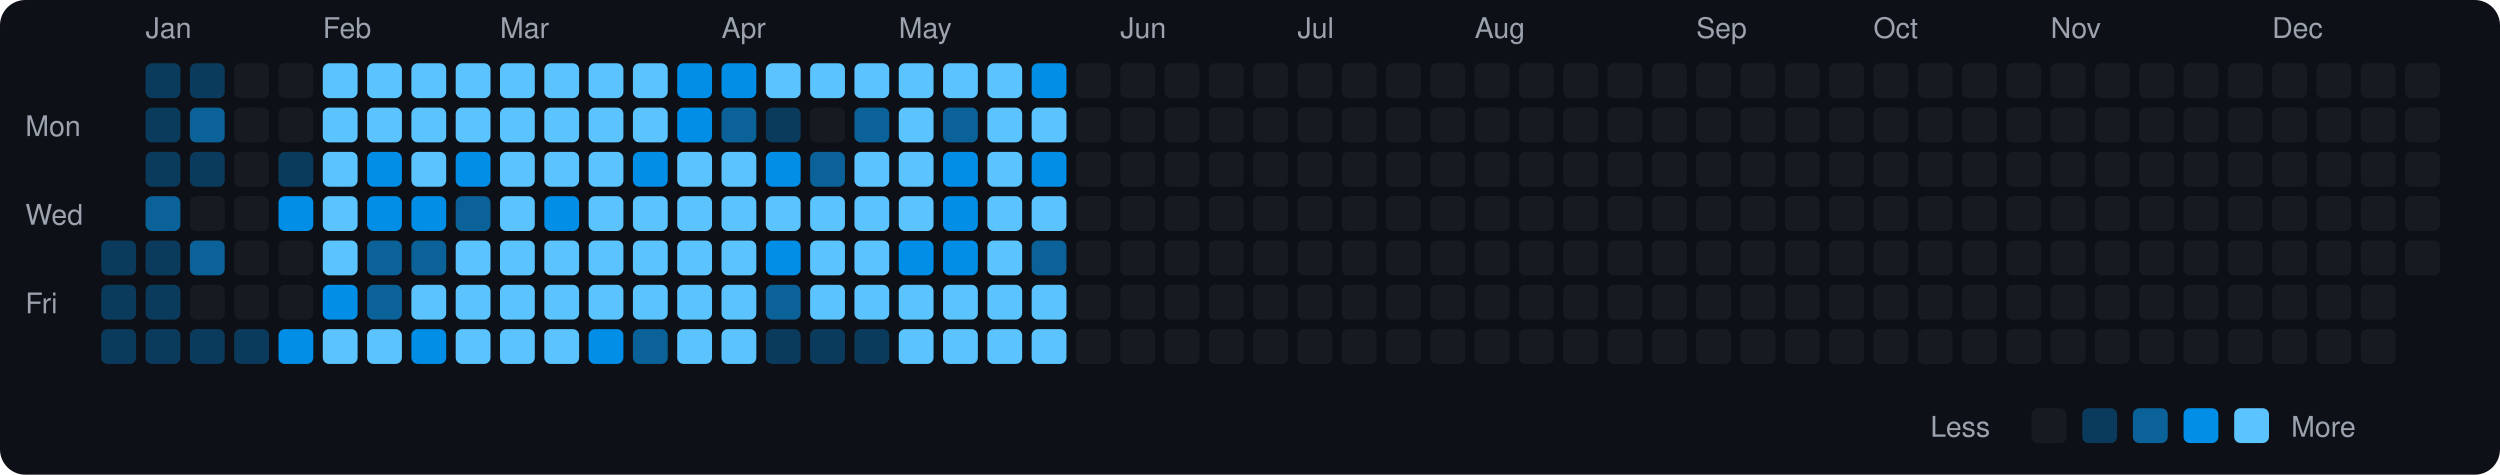
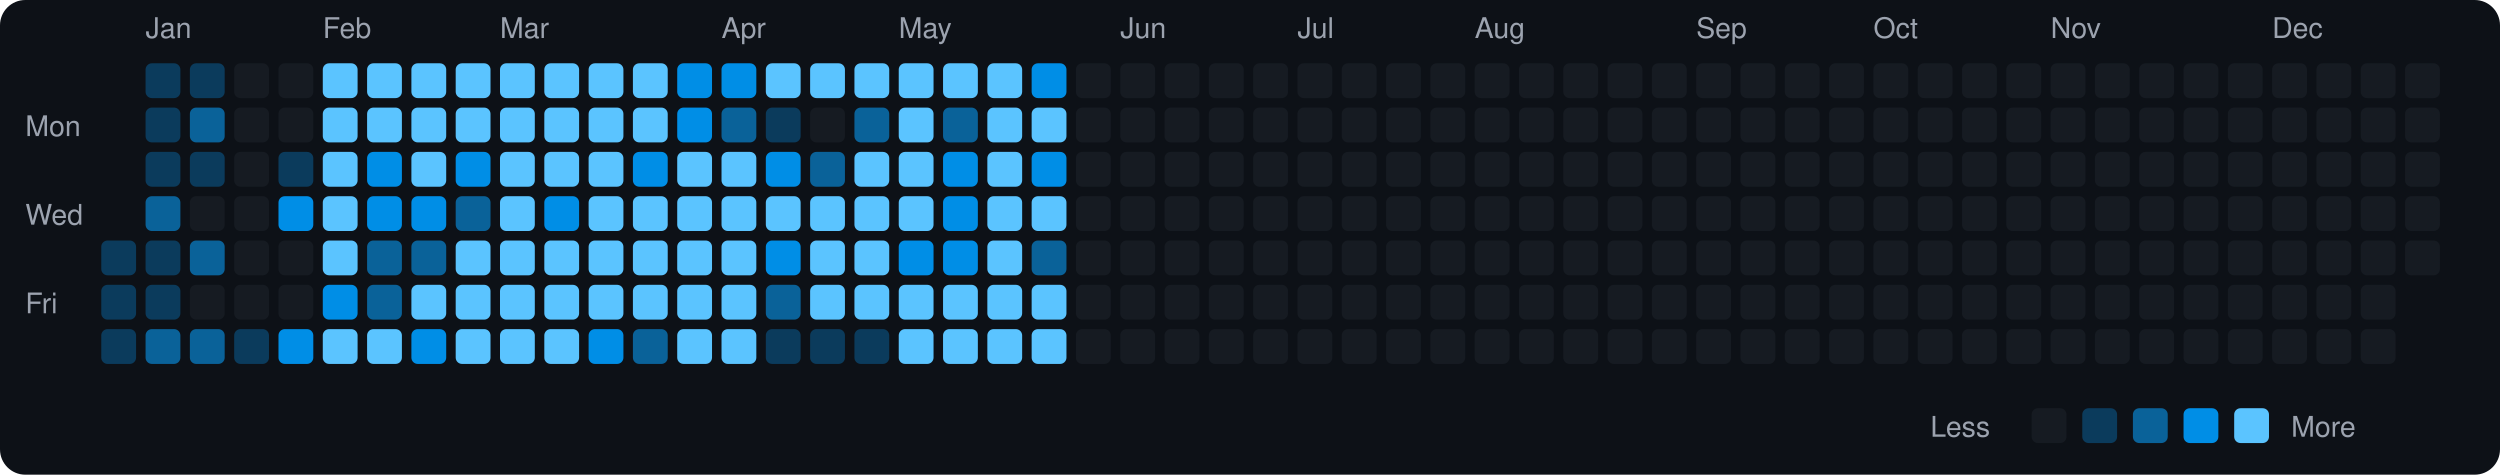
<svg xmlns="http://www.w3.org/2000/svg" viewBox="0 0 790 150" width="790" height="150">
  <rect width="790" height="150" fill="#0d1117" rx="8" ry="8" />
  <text x="8" y="43" fill="#9ca3af" font-size="9" font-family="-apple-system, BlinkMacSystemFont, 'Segoe UI', Helvetica, Arial, sans-serif">Mon</text>
  <text x="8" y="71" fill="#9ca3af" font-size="9" font-family="-apple-system, BlinkMacSystemFont, 'Segoe UI', Helvetica, Arial, sans-serif">Wed</text>
  <text x="8" y="99" fill="#9ca3af" font-size="9" font-family="-apple-system, BlinkMacSystemFont, 'Segoe UI', Helvetica, Arial, sans-serif">Fri</text>
  <rect x="32" y="76" width="11" height="11" rx="2" ry="2" fill="#0b3b5c">
    </rect>
  <rect x="32" y="90" width="11" height="11" rx="2" ry="2" fill="#0b3b5c">
    </rect>
  <rect x="32" y="104" width="11" height="11" rx="2" ry="2" fill="#0b3b5c">
    </rect>
  <text x="46" y="12" fill="#9ca3af" font-size="9" font-family="-apple-system, BlinkMacSystemFont, 'Segoe UI', Helvetica, Arial, sans-serif">Jan</text>
  <rect x="46" y="20" width="11" height="11" rx="2" ry="2" fill="#0b3b5c">
    </rect>
  <rect x="46" y="34" width="11" height="11" rx="2" ry="2" fill="#0b3b5c">
    </rect>
  <rect x="46" y="48" width="11" height="11" rx="2" ry="2" fill="#0b3b5c">
    </rect>
  <rect x="46" y="62" width="11" height="11" rx="2" ry="2" fill="#0a6299">
    </rect>
  <rect x="46" y="76" width="11" height="11" rx="2" ry="2" fill="#0b3b5c">
    </rect>
  <rect x="46" y="90" width="11" height="11" rx="2" ry="2" fill="#0b3b5c">
    </rect>
-   <rect x="46" y="104" width="11" height="11" rx="2" ry="2" fill="#0b3b5c">
+   <rect x="46" y="104" width="11" height="11" rx="2" ry="2" fill="#0a6299">
    </rect>
  <rect x="60" y="20" width="11" height="11" rx="2" ry="2" fill="#0b3b5c">
    </rect>
  <rect x="60" y="34" width="11" height="11" rx="2" ry="2" fill="#0a6299">
    </rect>
  <rect x="60" y="48" width="11" height="11" rx="2" ry="2" fill="#0b3b5c">
    </rect>
  <rect x="60" y="62" width="11" height="11" rx="2" ry="2" fill="#161b22">
    </rect>
  <rect x="60" y="76" width="11" height="11" rx="2" ry="2" fill="#0a6299">
    </rect>
  <rect x="60" y="90" width="11" height="11" rx="2" ry="2" fill="#161b22">
    </rect>
-   <rect x="60" y="104" width="11" height="11" rx="2" ry="2" fill="#0b3b5c">
+   <rect x="60" y="104" width="11" height="11" rx="2" ry="2" fill="#0a6299">
    </rect>
  <rect x="74" y="20" width="11" height="11" rx="2" ry="2" fill="#161b22">
    </rect>
  <rect x="74" y="34" width="11" height="11" rx="2" ry="2" fill="#161b22">
    </rect>
  <rect x="74" y="48" width="11" height="11" rx="2" ry="2" fill="#161b22">
    </rect>
  <rect x="74" y="62" width="11" height="11" rx="2" ry="2" fill="#161b22">
    </rect>
  <rect x="74" y="76" width="11" height="11" rx="2" ry="2" fill="#161b22">
    </rect>
  <rect x="74" y="90" width="11" height="11" rx="2" ry="2" fill="#161b22">
    </rect>
  <rect x="74" y="104" width="11" height="11" rx="2" ry="2" fill="#0b3b5c">
    </rect>
  <rect x="88" y="20" width="11" height="11" rx="2" ry="2" fill="#161b22">
    </rect>
  <rect x="88" y="34" width="11" height="11" rx="2" ry="2" fill="#161b22">
    </rect>
  <rect x="88" y="48" width="11" height="11" rx="2" ry="2" fill="#0b3b5c">
    </rect>
  <rect x="88" y="62" width="11" height="11" rx="2" ry="2" fill="#008ee6">
    </rect>
  <rect x="88" y="76" width="11" height="11" rx="2" ry="2" fill="#161b22">
    </rect>
  <rect x="88" y="90" width="11" height="11" rx="2" ry="2" fill="#161b22">
    </rect>
  <rect x="88" y="104" width="11" height="11" rx="2" ry="2" fill="#008ee6">
    </rect>
  <text x="102" y="12" fill="#9ca3af" font-size="9" font-family="-apple-system, BlinkMacSystemFont, 'Segoe UI', Helvetica, Arial, sans-serif">Feb</text>
  <rect x="102" y="20" width="11" height="11" rx="2" ry="2" fill="#5bc4ff">
    </rect>
  <rect x="102" y="34" width="11" height="11" rx="2" ry="2" fill="#5bc4ff">
    </rect>
  <rect x="102" y="48" width="11" height="11" rx="2" ry="2" fill="#5bc4ff">
    </rect>
  <rect x="102" y="62" width="11" height="11" rx="2" ry="2" fill="#5bc4ff">
    </rect>
  <rect x="102" y="76" width="11" height="11" rx="2" ry="2" fill="#5bc4ff">
    </rect>
  <rect x="102" y="90" width="11" height="11" rx="2" ry="2" fill="#008ee6">
    </rect>
  <rect x="102" y="104" width="11" height="11" rx="2" ry="2" fill="#5bc4ff">
    </rect>
  <rect x="116" y="20" width="11" height="11" rx="2" ry="2" fill="#5bc4ff">
    </rect>
  <rect x="116" y="34" width="11" height="11" rx="2" ry="2" fill="#5bc4ff">
    </rect>
  <rect x="116" y="48" width="11" height="11" rx="2" ry="2" fill="#008ee6">
    </rect>
  <rect x="116" y="62" width="11" height="11" rx="2" ry="2" fill="#008ee6">
    </rect>
  <rect x="116" y="76" width="11" height="11" rx="2" ry="2" fill="#0a6299">
    </rect>
  <rect x="116" y="90" width="11" height="11" rx="2" ry="2" fill="#0a6299">
    </rect>
  <rect x="116" y="104" width="11" height="11" rx="2" ry="2" fill="#5bc4ff">
    </rect>
  <rect x="130" y="20" width="11" height="11" rx="2" ry="2" fill="#5bc4ff">
    </rect>
  <rect x="130" y="34" width="11" height="11" rx="2" ry="2" fill="#5bc4ff">
    </rect>
  <rect x="130" y="48" width="11" height="11" rx="2" ry="2" fill="#5bc4ff">
    </rect>
  <rect x="130" y="62" width="11" height="11" rx="2" ry="2" fill="#008ee6">
    </rect>
  <rect x="130" y="76" width="11" height="11" rx="2" ry="2" fill="#0a6299">
    </rect>
  <rect x="130" y="90" width="11" height="11" rx="2" ry="2" fill="#5bc4ff">
    </rect>
  <rect x="130" y="104" width="11" height="11" rx="2" ry="2" fill="#008ee6">
    </rect>
  <rect x="144" y="20" width="11" height="11" rx="2" ry="2" fill="#5bc4ff">
    </rect>
  <rect x="144" y="34" width="11" height="11" rx="2" ry="2" fill="#5bc4ff">
    </rect>
  <rect x="144" y="48" width="11" height="11" rx="2" ry="2" fill="#008ee6">
    </rect>
  <rect x="144" y="62" width="11" height="11" rx="2" ry="2" fill="#0a6299">
    </rect>
  <rect x="144" y="76" width="11" height="11" rx="2" ry="2" fill="#5bc4ff">
    </rect>
  <rect x="144" y="90" width="11" height="11" rx="2" ry="2" fill="#5bc4ff">
    </rect>
  <rect x="144" y="104" width="11" height="11" rx="2" ry="2" fill="#5bc4ff">
    </rect>
  <text x="158" y="12" fill="#9ca3af" font-size="9" font-family="-apple-system, BlinkMacSystemFont, 'Segoe UI', Helvetica, Arial, sans-serif">Mar</text>
  <rect x="158" y="20" width="11" height="11" rx="2" ry="2" fill="#5bc4ff">
    </rect>
  <rect x="158" y="34" width="11" height="11" rx="2" ry="2" fill="#5bc4ff">
    </rect>
  <rect x="158" y="48" width="11" height="11" rx="2" ry="2" fill="#5bc4ff">
    </rect>
  <rect x="158" y="62" width="11" height="11" rx="2" ry="2" fill="#5bc4ff">
    </rect>
  <rect x="158" y="76" width="11" height="11" rx="2" ry="2" fill="#5bc4ff">
    </rect>
  <rect x="158" y="90" width="11" height="11" rx="2" ry="2" fill="#5bc4ff">
    </rect>
  <rect x="158" y="104" width="11" height="11" rx="2" ry="2" fill="#5bc4ff">
    </rect>
  <rect x="172" y="20" width="11" height="11" rx="2" ry="2" fill="#5bc4ff">
    </rect>
  <rect x="172" y="34" width="11" height="11" rx="2" ry="2" fill="#5bc4ff">
    </rect>
  <rect x="172" y="48" width="11" height="11" rx="2" ry="2" fill="#5bc4ff">
    </rect>
  <rect x="172" y="62" width="11" height="11" rx="2" ry="2" fill="#008ee6">
    </rect>
  <rect x="172" y="76" width="11" height="11" rx="2" ry="2" fill="#5bc4ff">
    </rect>
  <rect x="172" y="90" width="11" height="11" rx="2" ry="2" fill="#5bc4ff">
    </rect>
  <rect x="172" y="104" width="11" height="11" rx="2" ry="2" fill="#5bc4ff">
    </rect>
  <rect x="186" y="20" width="11" height="11" rx="2" ry="2" fill="#5bc4ff">
    </rect>
  <rect x="186" y="34" width="11" height="11" rx="2" ry="2" fill="#5bc4ff">
    </rect>
  <rect x="186" y="48" width="11" height="11" rx="2" ry="2" fill="#5bc4ff">
    </rect>
  <rect x="186" y="62" width="11" height="11" rx="2" ry="2" fill="#5bc4ff">
    </rect>
  <rect x="186" y="76" width="11" height="11" rx="2" ry="2" fill="#5bc4ff">
    </rect>
  <rect x="186" y="90" width="11" height="11" rx="2" ry="2" fill="#5bc4ff">
    </rect>
  <rect x="186" y="104" width="11" height="11" rx="2" ry="2" fill="#008ee6">
    </rect>
  <rect x="200" y="20" width="11" height="11" rx="2" ry="2" fill="#5bc4ff">
    </rect>
  <rect x="200" y="34" width="11" height="11" rx="2" ry="2" fill="#5bc4ff">
    </rect>
  <rect x="200" y="48" width="11" height="11" rx="2" ry="2" fill="#008ee6">
    </rect>
  <rect x="200" y="62" width="11" height="11" rx="2" ry="2" fill="#5bc4ff">
    </rect>
  <rect x="200" y="76" width="11" height="11" rx="2" ry="2" fill="#5bc4ff">
    </rect>
  <rect x="200" y="90" width="11" height="11" rx="2" ry="2" fill="#5bc4ff">
    </rect>
  <rect x="200" y="104" width="11" height="11" rx="2" ry="2" fill="#0a6299">
    </rect>
  <rect x="214" y="20" width="11" height="11" rx="2" ry="2" fill="#008ee6">
    </rect>
  <rect x="214" y="34" width="11" height="11" rx="2" ry="2" fill="#008ee6">
    </rect>
  <rect x="214" y="48" width="11" height="11" rx="2" ry="2" fill="#5bc4ff">
    </rect>
  <rect x="214" y="62" width="11" height="11" rx="2" ry="2" fill="#5bc4ff">
    </rect>
  <rect x="214" y="76" width="11" height="11" rx="2" ry="2" fill="#5bc4ff">
    </rect>
  <rect x="214" y="90" width="11" height="11" rx="2" ry="2" fill="#5bc4ff">
    </rect>
  <rect x="214" y="104" width="11" height="11" rx="2" ry="2" fill="#5bc4ff">
    </rect>
  <text x="228" y="12" fill="#9ca3af" font-size="9" font-family="-apple-system, BlinkMacSystemFont, 'Segoe UI', Helvetica, Arial, sans-serif">Apr</text>
  <rect x="228" y="20" width="11" height="11" rx="2" ry="2" fill="#008ee6">
    </rect>
  <rect x="228" y="34" width="11" height="11" rx="2" ry="2" fill="#0a6299">
    </rect>
  <rect x="228" y="48" width="11" height="11" rx="2" ry="2" fill="#5bc4ff">
    </rect>
  <rect x="228" y="62" width="11" height="11" rx="2" ry="2" fill="#5bc4ff">
    </rect>
  <rect x="228" y="76" width="11" height="11" rx="2" ry="2" fill="#5bc4ff">
    </rect>
  <rect x="228" y="90" width="11" height="11" rx="2" ry="2" fill="#5bc4ff">
    </rect>
  <rect x="228" y="104" width="11" height="11" rx="2" ry="2" fill="#5bc4ff">
    </rect>
  <rect x="242" y="20" width="11" height="11" rx="2" ry="2" fill="#5bc4ff">
    </rect>
  <rect x="242" y="34" width="11" height="11" rx="2" ry="2" fill="#0b3b5c">
    </rect>
  <rect x="242" y="48" width="11" height="11" rx="2" ry="2" fill="#008ee6">
    </rect>
  <rect x="242" y="62" width="11" height="11" rx="2" ry="2" fill="#5bc4ff">
    </rect>
  <rect x="242" y="76" width="11" height="11" rx="2" ry="2" fill="#008ee6">
    </rect>
  <rect x="242" y="90" width="11" height="11" rx="2" ry="2" fill="#0a6299">
    </rect>
  <rect x="242" y="104" width="11" height="11" rx="2" ry="2" fill="#0b3b5c">
    </rect>
  <rect x="256" y="20" width="11" height="11" rx="2" ry="2" fill="#5bc4ff">
    </rect>
  <rect x="256" y="34" width="11" height="11" rx="2" ry="2" fill="#161b22">
    </rect>
  <rect x="256" y="48" width="11" height="11" rx="2" ry="2" fill="#0a6299">
    </rect>
  <rect x="256" y="62" width="11" height="11" rx="2" ry="2" fill="#5bc4ff">
    </rect>
  <rect x="256" y="76" width="11" height="11" rx="2" ry="2" fill="#5bc4ff">
    </rect>
  <rect x="256" y="90" width="11" height="11" rx="2" ry="2" fill="#5bc4ff">
    </rect>
  <rect x="256" y="104" width="11" height="11" rx="2" ry="2" fill="#0b3b5c">
    </rect>
  <rect x="270" y="20" width="11" height="11" rx="2" ry="2" fill="#5bc4ff">
    </rect>
  <rect x="270" y="34" width="11" height="11" rx="2" ry="2" fill="#0a6299">
    </rect>
  <rect x="270" y="48" width="11" height="11" rx="2" ry="2" fill="#5bc4ff">
    </rect>
  <rect x="270" y="62" width="11" height="11" rx="2" ry="2" fill="#5bc4ff">
    </rect>
  <rect x="270" y="76" width="11" height="11" rx="2" ry="2" fill="#5bc4ff">
    </rect>
  <rect x="270" y="90" width="11" height="11" rx="2" ry="2" fill="#5bc4ff">
    </rect>
  <rect x="270" y="104" width="11" height="11" rx="2" ry="2" fill="#0b3b5c">
    </rect>
  <text x="284" y="12" fill="#9ca3af" font-size="9" font-family="-apple-system, BlinkMacSystemFont, 'Segoe UI', Helvetica, Arial, sans-serif">May</text>
  <rect x="284" y="20" width="11" height="11" rx="2" ry="2" fill="#5bc4ff">
    </rect>
  <rect x="284" y="34" width="11" height="11" rx="2" ry="2" fill="#5bc4ff">
    </rect>
  <rect x="284" y="48" width="11" height="11" rx="2" ry="2" fill="#5bc4ff">
    </rect>
  <rect x="284" y="62" width="11" height="11" rx="2" ry="2" fill="#5bc4ff">
    </rect>
  <rect x="284" y="76" width="11" height="11" rx="2" ry="2" fill="#008ee6">
    </rect>
  <rect x="284" y="90" width="11" height="11" rx="2" ry="2" fill="#5bc4ff">
    </rect>
  <rect x="284" y="104" width="11" height="11" rx="2" ry="2" fill="#5bc4ff">
    </rect>
  <rect x="298" y="20" width="11" height="11" rx="2" ry="2" fill="#5bc4ff">
    </rect>
  <rect x="298" y="34" width="11" height="11" rx="2" ry="2" fill="#0a6299">
    </rect>
  <rect x="298" y="48" width="11" height="11" rx="2" ry="2" fill="#008ee6">
    </rect>
  <rect x="298" y="62" width="11" height="11" rx="2" ry="2" fill="#008ee6">
    </rect>
  <rect x="298" y="76" width="11" height="11" rx="2" ry="2" fill="#008ee6">
    </rect>
  <rect x="298" y="90" width="11" height="11" rx="2" ry="2" fill="#5bc4ff">
    </rect>
  <rect x="298" y="104" width="11" height="11" rx="2" ry="2" fill="#5bc4ff">
    </rect>
  <rect x="312" y="20" width="11" height="11" rx="2" ry="2" fill="#5bc4ff">
    </rect>
  <rect x="312" y="34" width="11" height="11" rx="2" ry="2" fill="#5bc4ff">
    </rect>
  <rect x="312" y="48" width="11" height="11" rx="2" ry="2" fill="#5bc4ff">
    </rect>
  <rect x="312" y="62" width="11" height="11" rx="2" ry="2" fill="#5bc4ff">
    </rect>
  <rect x="312" y="76" width="11" height="11" rx="2" ry="2" fill="#5bc4ff">
    </rect>
  <rect x="312" y="90" width="11" height="11" rx="2" ry="2" fill="#5bc4ff">
    </rect>
  <rect x="312" y="104" width="11" height="11" rx="2" ry="2" fill="#5bc4ff">
    </rect>
  <rect x="326" y="20" width="11" height="11" rx="2" ry="2" fill="#008ee6">
    </rect>
  <rect x="326" y="34" width="11" height="11" rx="2" ry="2" fill="#5bc4ff">
    </rect>
  <rect x="326" y="48" width="11" height="11" rx="2" ry="2" fill="#008ee6">
    </rect>
  <rect x="326" y="62" width="11" height="11" rx="2" ry="2" fill="#5bc4ff">
    </rect>
  <rect x="326" y="76" width="11" height="11" rx="2" ry="2" fill="#0a6299">
    </rect>
  <rect x="326" y="90" width="11" height="11" rx="2" ry="2" fill="#5bc4ff">
    </rect>
  <rect x="326" y="104" width="11" height="11" rx="2" ry="2" fill="#5bc4ff">
    </rect>
  <rect x="340" y="20" width="11" height="11" rx="2" ry="2" fill="#161b22">
    </rect>
  <rect x="340" y="34" width="11" height="11" rx="2" ry="2" fill="#161b22">
    </rect>
  <rect x="340" y="48" width="11" height="11" rx="2" ry="2" fill="#161b22">
    </rect>
  <rect x="340" y="62" width="11" height="11" rx="2" ry="2" fill="#161b22">
    </rect>
  <rect x="340" y="76" width="11" height="11" rx="2" ry="2" fill="#161b22">
    </rect>
  <rect x="340" y="90" width="11" height="11" rx="2" ry="2" fill="#161b22">
    </rect>
  <rect x="340" y="104" width="11" height="11" rx="2" ry="2" fill="#161b22">
    </rect>
  <text x="354" y="12" fill="#9ca3af" font-size="9" font-family="-apple-system, BlinkMacSystemFont, 'Segoe UI', Helvetica, Arial, sans-serif">Jun</text>
  <rect x="354" y="20" width="11" height="11" rx="2" ry="2" fill="#161b22">
    </rect>
  <rect x="354" y="34" width="11" height="11" rx="2" ry="2" fill="#161b22">
    </rect>
  <rect x="354" y="48" width="11" height="11" rx="2" ry="2" fill="#161b22">
    </rect>
  <rect x="354" y="62" width="11" height="11" rx="2" ry="2" fill="#161b22">
    </rect>
  <rect x="354" y="76" width="11" height="11" rx="2" ry="2" fill="#161b22">
    </rect>
  <rect x="354" y="90" width="11" height="11" rx="2" ry="2" fill="#161b22">
    </rect>
  <rect x="354" y="104" width="11" height="11" rx="2" ry="2" fill="#161b22">
    </rect>
  <rect x="368" y="20" width="11" height="11" rx="2" ry="2" fill="#161b22">
    </rect>
  <rect x="368" y="34" width="11" height="11" rx="2" ry="2" fill="#161b22">
    </rect>
  <rect x="368" y="48" width="11" height="11" rx="2" ry="2" fill="#161b22">
    </rect>
  <rect x="368" y="62" width="11" height="11" rx="2" ry="2" fill="#161b22">
    </rect>
  <rect x="368" y="76" width="11" height="11" rx="2" ry="2" fill="#161b22">
    </rect>
  <rect x="368" y="90" width="11" height="11" rx="2" ry="2" fill="#161b22">
    </rect>
  <rect x="368" y="104" width="11" height="11" rx="2" ry="2" fill="#161b22">
    </rect>
  <rect x="382" y="20" width="11" height="11" rx="2" ry="2" fill="#161b22">
    </rect>
  <rect x="382" y="34" width="11" height="11" rx="2" ry="2" fill="#161b22">
    </rect>
  <rect x="382" y="48" width="11" height="11" rx="2" ry="2" fill="#161b22">
    </rect>
  <rect x="382" y="62" width="11" height="11" rx="2" ry="2" fill="#161b22">
    </rect>
  <rect x="382" y="76" width="11" height="11" rx="2" ry="2" fill="#161b22">
    </rect>
  <rect x="382" y="90" width="11" height="11" rx="2" ry="2" fill="#161b22">
    </rect>
  <rect x="382" y="104" width="11" height="11" rx="2" ry="2" fill="#161b22">
    </rect>
  <rect x="396" y="20" width="11" height="11" rx="2" ry="2" fill="#161b22">
    </rect>
  <rect x="396" y="34" width="11" height="11" rx="2" ry="2" fill="#161b22">
    </rect>
  <rect x="396" y="48" width="11" height="11" rx="2" ry="2" fill="#161b22">
    </rect>
  <rect x="396" y="62" width="11" height="11" rx="2" ry="2" fill="#161b22">
    </rect>
  <rect x="396" y="76" width="11" height="11" rx="2" ry="2" fill="#161b22">
    </rect>
  <rect x="396" y="90" width="11" height="11" rx="2" ry="2" fill="#161b22">
    </rect>
  <rect x="396" y="104" width="11" height="11" rx="2" ry="2" fill="#161b22">
    </rect>
  <text x="410" y="12" fill="#9ca3af" font-size="9" font-family="-apple-system, BlinkMacSystemFont, 'Segoe UI', Helvetica, Arial, sans-serif">Jul</text>
  <rect x="410" y="20" width="11" height="11" rx="2" ry="2" fill="#161b22">
    </rect>
  <rect x="410" y="34" width="11" height="11" rx="2" ry="2" fill="#161b22">
    </rect>
  <rect x="410" y="48" width="11" height="11" rx="2" ry="2" fill="#161b22">
    </rect>
  <rect x="410" y="62" width="11" height="11" rx="2" ry="2" fill="#161b22">
    </rect>
  <rect x="410" y="76" width="11" height="11" rx="2" ry="2" fill="#161b22">
    </rect>
  <rect x="410" y="90" width="11" height="11" rx="2" ry="2" fill="#161b22">
    </rect>
  <rect x="410" y="104" width="11" height="11" rx="2" ry="2" fill="#161b22">
    </rect>
  <rect x="424" y="20" width="11" height="11" rx="2" ry="2" fill="#161b22">
    </rect>
  <rect x="424" y="34" width="11" height="11" rx="2" ry="2" fill="#161b22">
    </rect>
  <rect x="424" y="48" width="11" height="11" rx="2" ry="2" fill="#161b22">
    </rect>
  <rect x="424" y="62" width="11" height="11" rx="2" ry="2" fill="#161b22">
    </rect>
  <rect x="424" y="76" width="11" height="11" rx="2" ry="2" fill="#161b22">
    </rect>
  <rect x="424" y="90" width="11" height="11" rx="2" ry="2" fill="#161b22">
    </rect>
  <rect x="424" y="104" width="11" height="11" rx="2" ry="2" fill="#161b22">
    </rect>
  <rect x="438" y="20" width="11" height="11" rx="2" ry="2" fill="#161b22">
    </rect>
  <rect x="438" y="34" width="11" height="11" rx="2" ry="2" fill="#161b22">
    </rect>
  <rect x="438" y="48" width="11" height="11" rx="2" ry="2" fill="#161b22">
    </rect>
  <rect x="438" y="62" width="11" height="11" rx="2" ry="2" fill="#161b22">
    </rect>
  <rect x="438" y="76" width="11" height="11" rx="2" ry="2" fill="#161b22">
    </rect>
  <rect x="438" y="90" width="11" height="11" rx="2" ry="2" fill="#161b22">
    </rect>
  <rect x="438" y="104" width="11" height="11" rx="2" ry="2" fill="#161b22">
    </rect>
  <rect x="452" y="20" width="11" height="11" rx="2" ry="2" fill="#161b22">
    </rect>
  <rect x="452" y="34" width="11" height="11" rx="2" ry="2" fill="#161b22">
    </rect>
  <rect x="452" y="48" width="11" height="11" rx="2" ry="2" fill="#161b22">
    </rect>
  <rect x="452" y="62" width="11" height="11" rx="2" ry="2" fill="#161b22">
    </rect>
  <rect x="452" y="76" width="11" height="11" rx="2" ry="2" fill="#161b22">
    </rect>
  <rect x="452" y="90" width="11" height="11" rx="2" ry="2" fill="#161b22">
    </rect>
  <rect x="452" y="104" width="11" height="11" rx="2" ry="2" fill="#161b22">
    </rect>
  <text x="466" y="12" fill="#9ca3af" font-size="9" font-family="-apple-system, BlinkMacSystemFont, 'Segoe UI', Helvetica, Arial, sans-serif">Aug</text>
  <rect x="466" y="20" width="11" height="11" rx="2" ry="2" fill="#161b22">
    </rect>
  <rect x="466" y="34" width="11" height="11" rx="2" ry="2" fill="#161b22">
    </rect>
  <rect x="466" y="48" width="11" height="11" rx="2" ry="2" fill="#161b22">
    </rect>
  <rect x="466" y="62" width="11" height="11" rx="2" ry="2" fill="#161b22">
    </rect>
  <rect x="466" y="76" width="11" height="11" rx="2" ry="2" fill="#161b22">
    </rect>
  <rect x="466" y="90" width="11" height="11" rx="2" ry="2" fill="#161b22">
    </rect>
  <rect x="466" y="104" width="11" height="11" rx="2" ry="2" fill="#161b22">
    </rect>
  <rect x="480" y="20" width="11" height="11" rx="2" ry="2" fill="#161b22">
    </rect>
  <rect x="480" y="34" width="11" height="11" rx="2" ry="2" fill="#161b22">
    </rect>
  <rect x="480" y="48" width="11" height="11" rx="2" ry="2" fill="#161b22">
    </rect>
  <rect x="480" y="62" width="11" height="11" rx="2" ry="2" fill="#161b22">
    </rect>
  <rect x="480" y="76" width="11" height="11" rx="2" ry="2" fill="#161b22">
    </rect>
  <rect x="480" y="90" width="11" height="11" rx="2" ry="2" fill="#161b22">
    </rect>
  <rect x="480" y="104" width="11" height="11" rx="2" ry="2" fill="#161b22">
    </rect>
  <rect x="494" y="20" width="11" height="11" rx="2" ry="2" fill="#161b22">
    </rect>
  <rect x="494" y="34" width="11" height="11" rx="2" ry="2" fill="#161b22">
    </rect>
  <rect x="494" y="48" width="11" height="11" rx="2" ry="2" fill="#161b22">
    </rect>
  <rect x="494" y="62" width="11" height="11" rx="2" ry="2" fill="#161b22">
    </rect>
  <rect x="494" y="76" width="11" height="11" rx="2" ry="2" fill="#161b22">
    </rect>
  <rect x="494" y="90" width="11" height="11" rx="2" ry="2" fill="#161b22">
    </rect>
  <rect x="494" y="104" width="11" height="11" rx="2" ry="2" fill="#161b22">
    </rect>
  <rect x="508" y="20" width="11" height="11" rx="2" ry="2" fill="#161b22">
    </rect>
  <rect x="508" y="34" width="11" height="11" rx="2" ry="2" fill="#161b22">
    </rect>
  <rect x="508" y="48" width="11" height="11" rx="2" ry="2" fill="#161b22">
    </rect>
  <rect x="508" y="62" width="11" height="11" rx="2" ry="2" fill="#161b22">
    </rect>
  <rect x="508" y="76" width="11" height="11" rx="2" ry="2" fill="#161b22">
    </rect>
  <rect x="508" y="90" width="11" height="11" rx="2" ry="2" fill="#161b22">
    </rect>
  <rect x="508" y="104" width="11" height="11" rx="2" ry="2" fill="#161b22">
    </rect>
  <rect x="522" y="20" width="11" height="11" rx="2" ry="2" fill="#161b22">
    </rect>
  <rect x="522" y="34" width="11" height="11" rx="2" ry="2" fill="#161b22">
    </rect>
  <rect x="522" y="48" width="11" height="11" rx="2" ry="2" fill="#161b22">
    </rect>
  <rect x="522" y="62" width="11" height="11" rx="2" ry="2" fill="#161b22">
    </rect>
  <rect x="522" y="76" width="11" height="11" rx="2" ry="2" fill="#161b22">
    </rect>
  <rect x="522" y="90" width="11" height="11" rx="2" ry="2" fill="#161b22">
    </rect>
  <rect x="522" y="104" width="11" height="11" rx="2" ry="2" fill="#161b22">
    </rect>
  <text x="536" y="12" fill="#9ca3af" font-size="9" font-family="-apple-system, BlinkMacSystemFont, 'Segoe UI', Helvetica, Arial, sans-serif">Sep</text>
  <rect x="536" y="20" width="11" height="11" rx="2" ry="2" fill="#161b22">
    </rect>
  <rect x="536" y="34" width="11" height="11" rx="2" ry="2" fill="#161b22">
    </rect>
  <rect x="536" y="48" width="11" height="11" rx="2" ry="2" fill="#161b22">
    </rect>
  <rect x="536" y="62" width="11" height="11" rx="2" ry="2" fill="#161b22">
    </rect>
  <rect x="536" y="76" width="11" height="11" rx="2" ry="2" fill="#161b22">
    </rect>
  <rect x="536" y="90" width="11" height="11" rx="2" ry="2" fill="#161b22">
    </rect>
  <rect x="536" y="104" width="11" height="11" rx="2" ry="2" fill="#161b22">
    </rect>
  <rect x="550" y="20" width="11" height="11" rx="2" ry="2" fill="#161b22">
    </rect>
  <rect x="550" y="34" width="11" height="11" rx="2" ry="2" fill="#161b22">
    </rect>
  <rect x="550" y="48" width="11" height="11" rx="2" ry="2" fill="#161b22">
    </rect>
  <rect x="550" y="62" width="11" height="11" rx="2" ry="2" fill="#161b22">
    </rect>
  <rect x="550" y="76" width="11" height="11" rx="2" ry="2" fill="#161b22">
    </rect>
  <rect x="550" y="90" width="11" height="11" rx="2" ry="2" fill="#161b22">
    </rect>
  <rect x="550" y="104" width="11" height="11" rx="2" ry="2" fill="#161b22">
    </rect>
  <rect x="564" y="20" width="11" height="11" rx="2" ry="2" fill="#161b22">
    </rect>
  <rect x="564" y="34" width="11" height="11" rx="2" ry="2" fill="#161b22">
    </rect>
  <rect x="564" y="48" width="11" height="11" rx="2" ry="2" fill="#161b22">
    </rect>
  <rect x="564" y="62" width="11" height="11" rx="2" ry="2" fill="#161b22">
    </rect>
  <rect x="564" y="76" width="11" height="11" rx="2" ry="2" fill="#161b22">
    </rect>
  <rect x="564" y="90" width="11" height="11" rx="2" ry="2" fill="#161b22">
    </rect>
  <rect x="564" y="104" width="11" height="11" rx="2" ry="2" fill="#161b22">
    </rect>
  <rect x="578" y="20" width="11" height="11" rx="2" ry="2" fill="#161b22">
    </rect>
  <rect x="578" y="34" width="11" height="11" rx="2" ry="2" fill="#161b22">
    </rect>
  <rect x="578" y="48" width="11" height="11" rx="2" ry="2" fill="#161b22">
    </rect>
  <rect x="578" y="62" width="11" height="11" rx="2" ry="2" fill="#161b22">
    </rect>
  <rect x="578" y="76" width="11" height="11" rx="2" ry="2" fill="#161b22">
    </rect>
  <rect x="578" y="90" width="11" height="11" rx="2" ry="2" fill="#161b22">
    </rect>
  <rect x="578" y="104" width="11" height="11" rx="2" ry="2" fill="#161b22">
    </rect>
  <text x="592" y="12" fill="#9ca3af" font-size="9" font-family="-apple-system, BlinkMacSystemFont, 'Segoe UI', Helvetica, Arial, sans-serif">Oct</text>
  <rect x="592" y="20" width="11" height="11" rx="2" ry="2" fill="#161b22">
    </rect>
  <rect x="592" y="34" width="11" height="11" rx="2" ry="2" fill="#161b22">
    </rect>
  <rect x="592" y="48" width="11" height="11" rx="2" ry="2" fill="#161b22">
    </rect>
  <rect x="592" y="62" width="11" height="11" rx="2" ry="2" fill="#161b22">
    </rect>
  <rect x="592" y="76" width="11" height="11" rx="2" ry="2" fill="#161b22">
    </rect>
  <rect x="592" y="90" width="11" height="11" rx="2" ry="2" fill="#161b22">
    </rect>
  <rect x="592" y="104" width="11" height="11" rx="2" ry="2" fill="#161b22">
    </rect>
  <rect x="606" y="20" width="11" height="11" rx="2" ry="2" fill="#161b22">
    </rect>
  <rect x="606" y="34" width="11" height="11" rx="2" ry="2" fill="#161b22">
    </rect>
  <rect x="606" y="48" width="11" height="11" rx="2" ry="2" fill="#161b22">
    </rect>
  <rect x="606" y="62" width="11" height="11" rx="2" ry="2" fill="#161b22">
    </rect>
  <rect x="606" y="76" width="11" height="11" rx="2" ry="2" fill="#161b22">
    </rect>
  <rect x="606" y="90" width="11" height="11" rx="2" ry="2" fill="#161b22">
    </rect>
  <rect x="606" y="104" width="11" height="11" rx="2" ry="2" fill="#161b22">
    </rect>
  <rect x="620" y="20" width="11" height="11" rx="2" ry="2" fill="#161b22">
    </rect>
  <rect x="620" y="34" width="11" height="11" rx="2" ry="2" fill="#161b22">
    </rect>
  <rect x="620" y="48" width="11" height="11" rx="2" ry="2" fill="#161b22">
    </rect>
  <rect x="620" y="62" width="11" height="11" rx="2" ry="2" fill="#161b22">
    </rect>
  <rect x="620" y="76" width="11" height="11" rx="2" ry="2" fill="#161b22">
    </rect>
  <rect x="620" y="90" width="11" height="11" rx="2" ry="2" fill="#161b22">
    </rect>
  <rect x="620" y="104" width="11" height="11" rx="2" ry="2" fill="#161b22">
    </rect>
  <rect x="634" y="20" width="11" height="11" rx="2" ry="2" fill="#161b22">
    </rect>
  <rect x="634" y="34" width="11" height="11" rx="2" ry="2" fill="#161b22">
    </rect>
  <rect x="634" y="48" width="11" height="11" rx="2" ry="2" fill="#161b22">
    </rect>
  <rect x="634" y="62" width="11" height="11" rx="2" ry="2" fill="#161b22">
    </rect>
  <rect x="634" y="76" width="11" height="11" rx="2" ry="2" fill="#161b22">
    </rect>
  <rect x="634" y="90" width="11" height="11" rx="2" ry="2" fill="#161b22">
    </rect>
  <rect x="634" y="104" width="11" height="11" rx="2" ry="2" fill="#161b22">
    </rect>
  <text x="648" y="12" fill="#9ca3af" font-size="9" font-family="-apple-system, BlinkMacSystemFont, 'Segoe UI', Helvetica, Arial, sans-serif">Nov</text>
  <rect x="648" y="20" width="11" height="11" rx="2" ry="2" fill="#161b22">
    </rect>
  <rect x="648" y="34" width="11" height="11" rx="2" ry="2" fill="#161b22">
    </rect>
  <rect x="648" y="48" width="11" height="11" rx="2" ry="2" fill="#161b22">
    </rect>
  <rect x="648" y="62" width="11" height="11" rx="2" ry="2" fill="#161b22">
    </rect>
  <rect x="648" y="76" width="11" height="11" rx="2" ry="2" fill="#161b22">
    </rect>
  <rect x="648" y="90" width="11" height="11" rx="2" ry="2" fill="#161b22">
    </rect>
  <rect x="648" y="104" width="11" height="11" rx="2" ry="2" fill="#161b22">
    </rect>
  <rect x="662" y="20" width="11" height="11" rx="2" ry="2" fill="#161b22">
    </rect>
  <rect x="662" y="34" width="11" height="11" rx="2" ry="2" fill="#161b22">
    </rect>
  <rect x="662" y="48" width="11" height="11" rx="2" ry="2" fill="#161b22">
    </rect>
  <rect x="662" y="62" width="11" height="11" rx="2" ry="2" fill="#161b22">
    </rect>
  <rect x="662" y="76" width="11" height="11" rx="2" ry="2" fill="#161b22">
    </rect>
  <rect x="662" y="90" width="11" height="11" rx="2" ry="2" fill="#161b22">
    </rect>
  <rect x="662" y="104" width="11" height="11" rx="2" ry="2" fill="#161b22">
    </rect>
  <rect x="676" y="20" width="11" height="11" rx="2" ry="2" fill="#161b22">
    </rect>
  <rect x="676" y="34" width="11" height="11" rx="2" ry="2" fill="#161b22">
    </rect>
  <rect x="676" y="48" width="11" height="11" rx="2" ry="2" fill="#161b22">
    </rect>
  <rect x="676" y="62" width="11" height="11" rx="2" ry="2" fill="#161b22">
    </rect>
  <rect x="676" y="76" width="11" height="11" rx="2" ry="2" fill="#161b22">
    </rect>
  <rect x="676" y="90" width="11" height="11" rx="2" ry="2" fill="#161b22">
    </rect>
  <rect x="676" y="104" width="11" height="11" rx="2" ry="2" fill="#161b22">
    </rect>
  <rect x="690" y="20" width="11" height="11" rx="2" ry="2" fill="#161b22">
    </rect>
  <rect x="690" y="34" width="11" height="11" rx="2" ry="2" fill="#161b22">
    </rect>
  <rect x="690" y="48" width="11" height="11" rx="2" ry="2" fill="#161b22">
    </rect>
  <rect x="690" y="62" width="11" height="11" rx="2" ry="2" fill="#161b22">
    </rect>
  <rect x="690" y="76" width="11" height="11" rx="2" ry="2" fill="#161b22">
    </rect>
  <rect x="690" y="90" width="11" height="11" rx="2" ry="2" fill="#161b22">
    </rect>
  <rect x="690" y="104" width="11" height="11" rx="2" ry="2" fill="#161b22">
    </rect>
  <rect x="704" y="20" width="11" height="11" rx="2" ry="2" fill="#161b22">
    </rect>
  <rect x="704" y="34" width="11" height="11" rx="2" ry="2" fill="#161b22">
    </rect>
  <rect x="704" y="48" width="11" height="11" rx="2" ry="2" fill="#161b22">
    </rect>
  <rect x="704" y="62" width="11" height="11" rx="2" ry="2" fill="#161b22">
    </rect>
  <rect x="704" y="76" width="11" height="11" rx="2" ry="2" fill="#161b22">
    </rect>
  <rect x="704" y="90" width="11" height="11" rx="2" ry="2" fill="#161b22">
    </rect>
  <rect x="704" y="104" width="11" height="11" rx="2" ry="2" fill="#161b22">
    </rect>
  <text x="718" y="12" fill="#9ca3af" font-size="9" font-family="-apple-system, BlinkMacSystemFont, 'Segoe UI', Helvetica, Arial, sans-serif">Dec</text>
  <rect x="718" y="20" width="11" height="11" rx="2" ry="2" fill="#161b22">
    </rect>
  <rect x="718" y="34" width="11" height="11" rx="2" ry="2" fill="#161b22">
    </rect>
  <rect x="718" y="48" width="11" height="11" rx="2" ry="2" fill="#161b22">
    </rect>
  <rect x="718" y="62" width="11" height="11" rx="2" ry="2" fill="#161b22">
    </rect>
  <rect x="718" y="76" width="11" height="11" rx="2" ry="2" fill="#161b22">
    </rect>
  <rect x="718" y="90" width="11" height="11" rx="2" ry="2" fill="#161b22">
    </rect>
  <rect x="718" y="104" width="11" height="11" rx="2" ry="2" fill="#161b22">
    </rect>
  <rect x="732" y="20" width="11" height="11" rx="2" ry="2" fill="#161b22">
    </rect>
  <rect x="732" y="34" width="11" height="11" rx="2" ry="2" fill="#161b22">
    </rect>
  <rect x="732" y="48" width="11" height="11" rx="2" ry="2" fill="#161b22">
    </rect>
  <rect x="732" y="62" width="11" height="11" rx="2" ry="2" fill="#161b22">
    </rect>
  <rect x="732" y="76" width="11" height="11" rx="2" ry="2" fill="#161b22">
    </rect>
  <rect x="732" y="90" width="11" height="11" rx="2" ry="2" fill="#161b22">
    </rect>
  <rect x="732" y="104" width="11" height="11" rx="2" ry="2" fill="#161b22">
    </rect>
  <rect x="746" y="20" width="11" height="11" rx="2" ry="2" fill="#161b22">
    </rect>
  <rect x="746" y="34" width="11" height="11" rx="2" ry="2" fill="#161b22">
    </rect>
  <rect x="746" y="48" width="11" height="11" rx="2" ry="2" fill="#161b22">
    </rect>
  <rect x="746" y="62" width="11" height="11" rx="2" ry="2" fill="#161b22">
    </rect>
  <rect x="746" y="76" width="11" height="11" rx="2" ry="2" fill="#161b22">
    </rect>
  <rect x="746" y="90" width="11" height="11" rx="2" ry="2" fill="#161b22">
    </rect>
  <rect x="746" y="104" width="11" height="11" rx="2" ry="2" fill="#161b22">
    </rect>
  <rect x="760" y="20" width="11" height="11" rx="2" ry="2" fill="#161b22">
    </rect>
  <rect x="760" y="34" width="11" height="11" rx="2" ry="2" fill="#161b22">
    </rect>
  <rect x="760" y="48" width="11" height="11" rx="2" ry="2" fill="#161b22">
    </rect>
  <rect x="760" y="62" width="11" height="11" rx="2" ry="2" fill="#161b22">
    </rect>
  <rect x="760" y="76" width="11" height="11" rx="2" ry="2" fill="#161b22">
    </rect>
  <text x="610" y="138" fill="#9ca3af" font-size="9" font-family="-apple-system, BlinkMacSystemFont, 'Segoe UI', Helvetica, Arial, sans-serif">Less</text>
  <rect x="642" y="129" width="11" height="11" rx="2" ry="2" fill="#161b22" />
  <rect x="658" y="129" width="11" height="11" rx="2" ry="2" fill="#0b3b5c" />
  <rect x="674" y="129" width="11" height="11" rx="2" ry="2" fill="#0a6299" />
  <rect x="690" y="129" width="11" height="11" rx="2" ry="2" fill="#008ee6" />
  <rect x="706" y="129" width="11" height="11" rx="2" ry="2" fill="#5bc4ff" />
  <text x="724" y="138" fill="#9ca3af" font-size="9" font-family="-apple-system, BlinkMacSystemFont, 'Segoe UI', Helvetica, Arial, sans-serif">More</text>
</svg>
